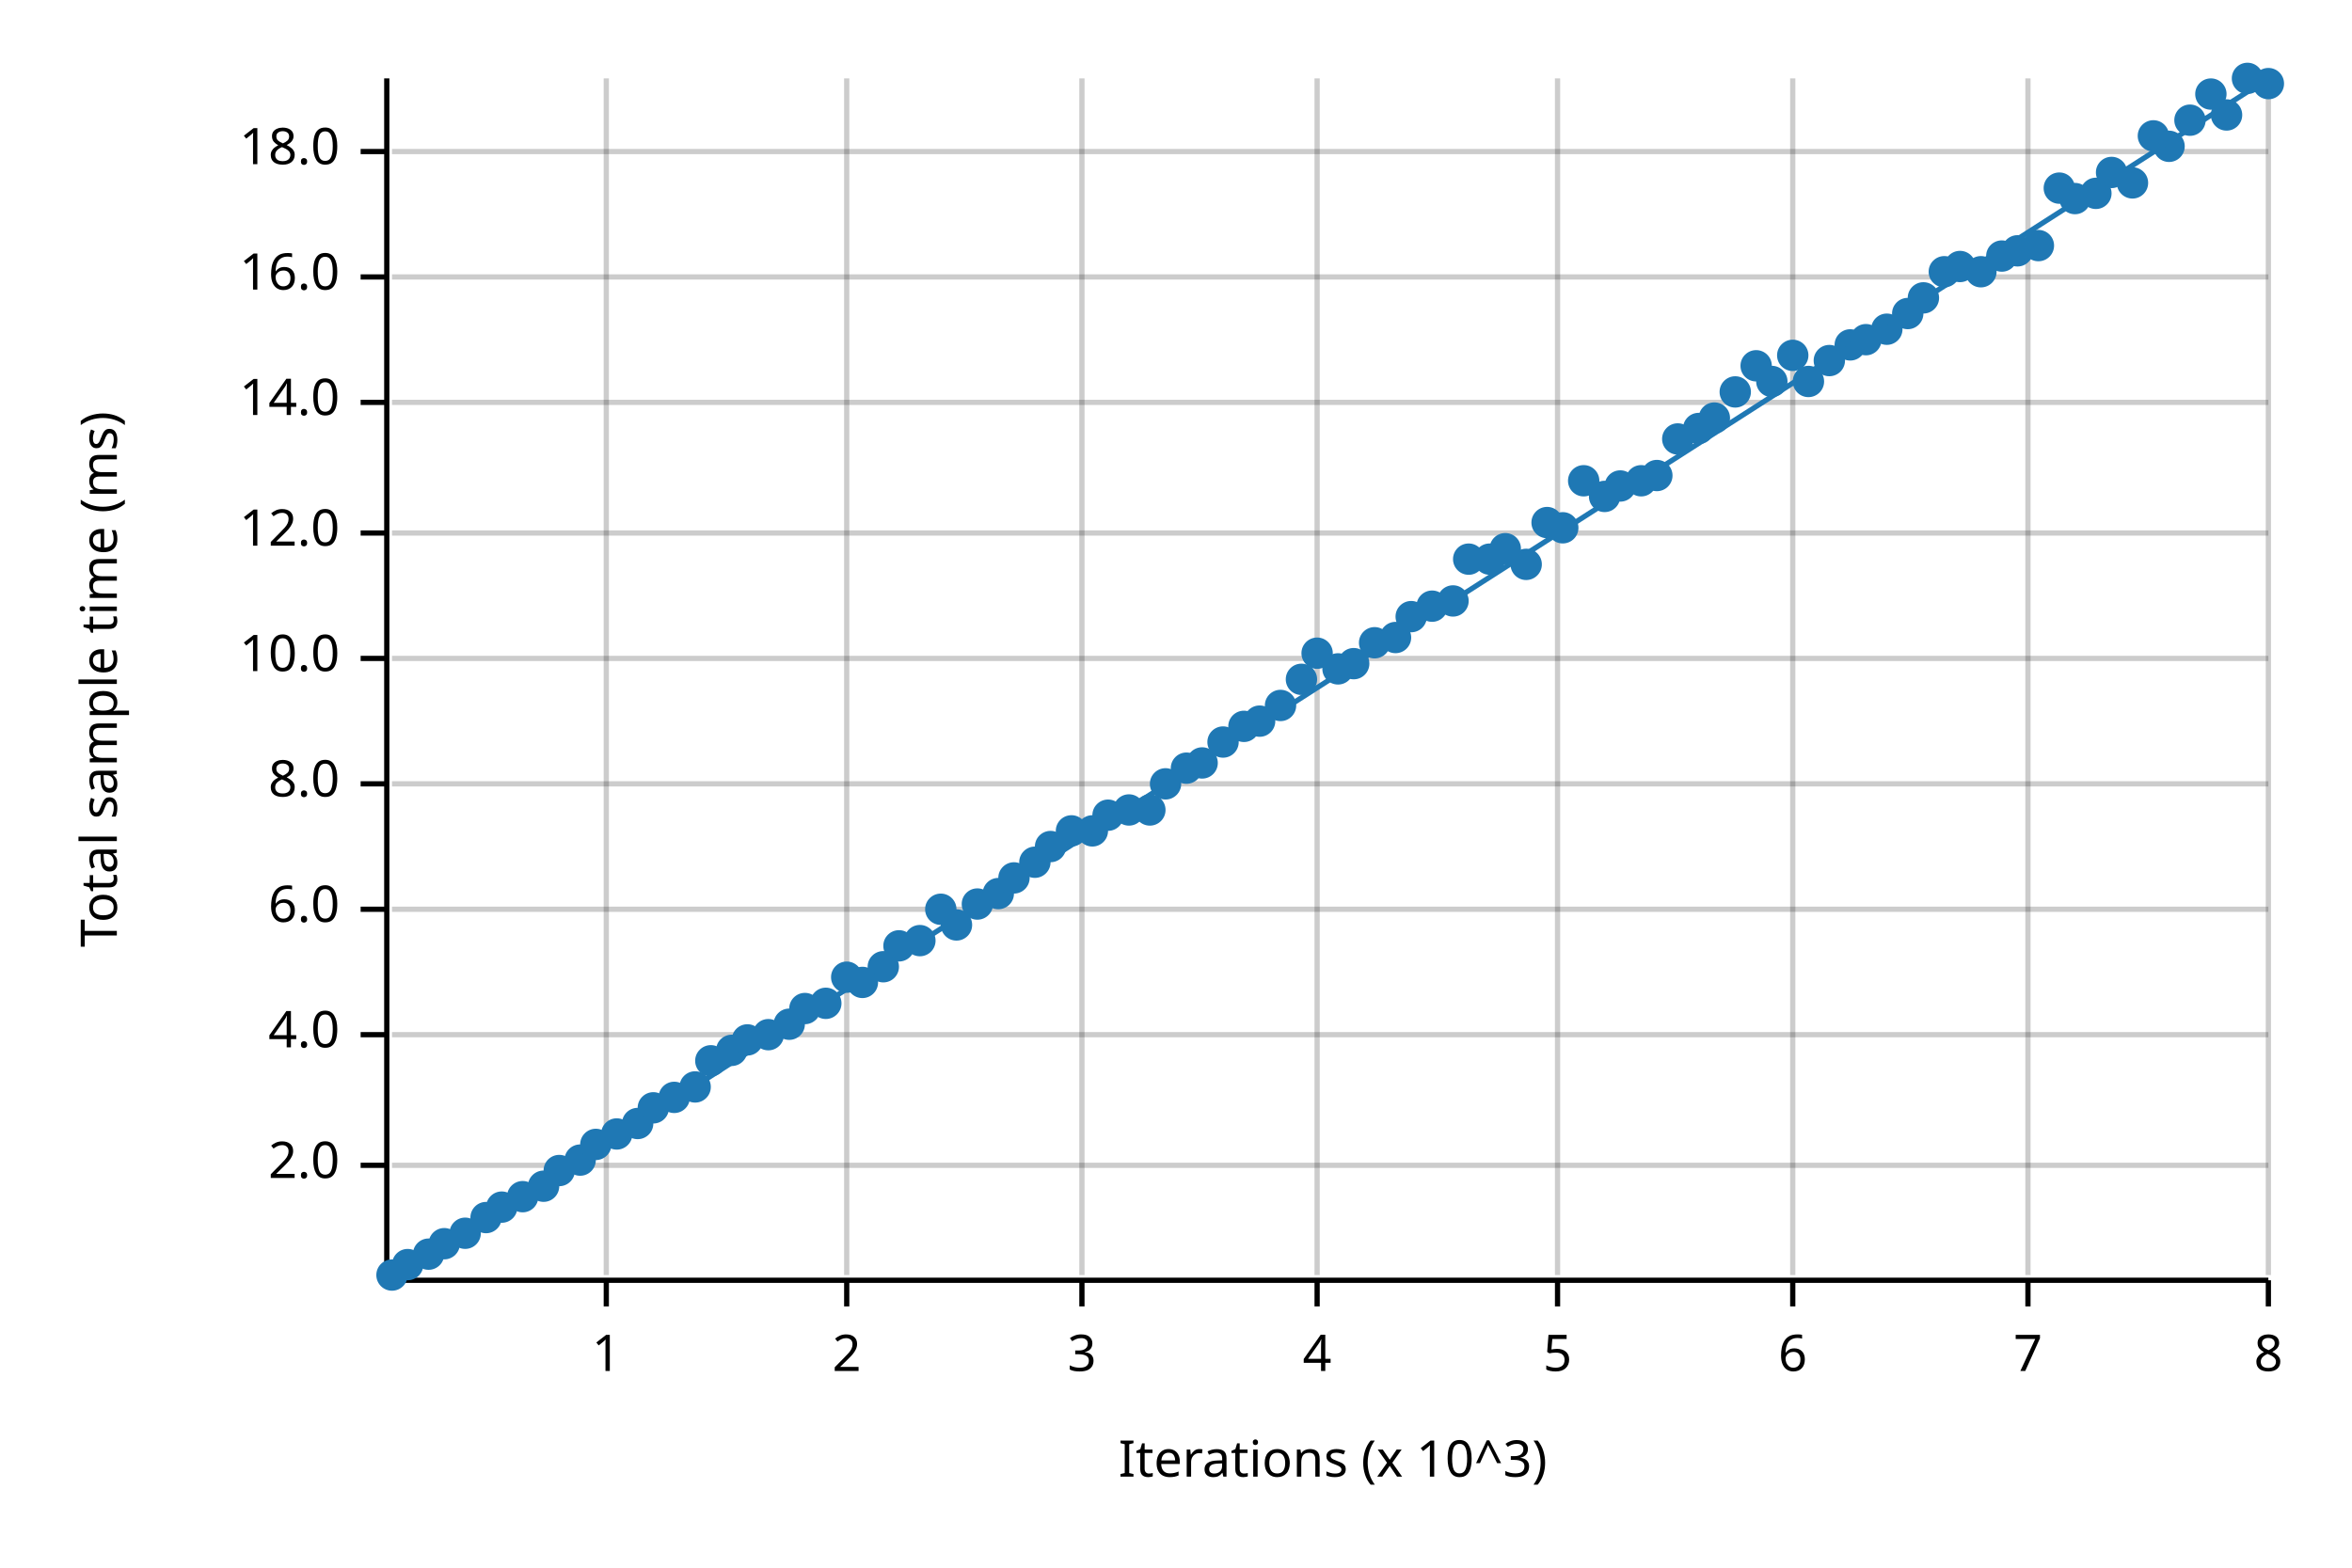
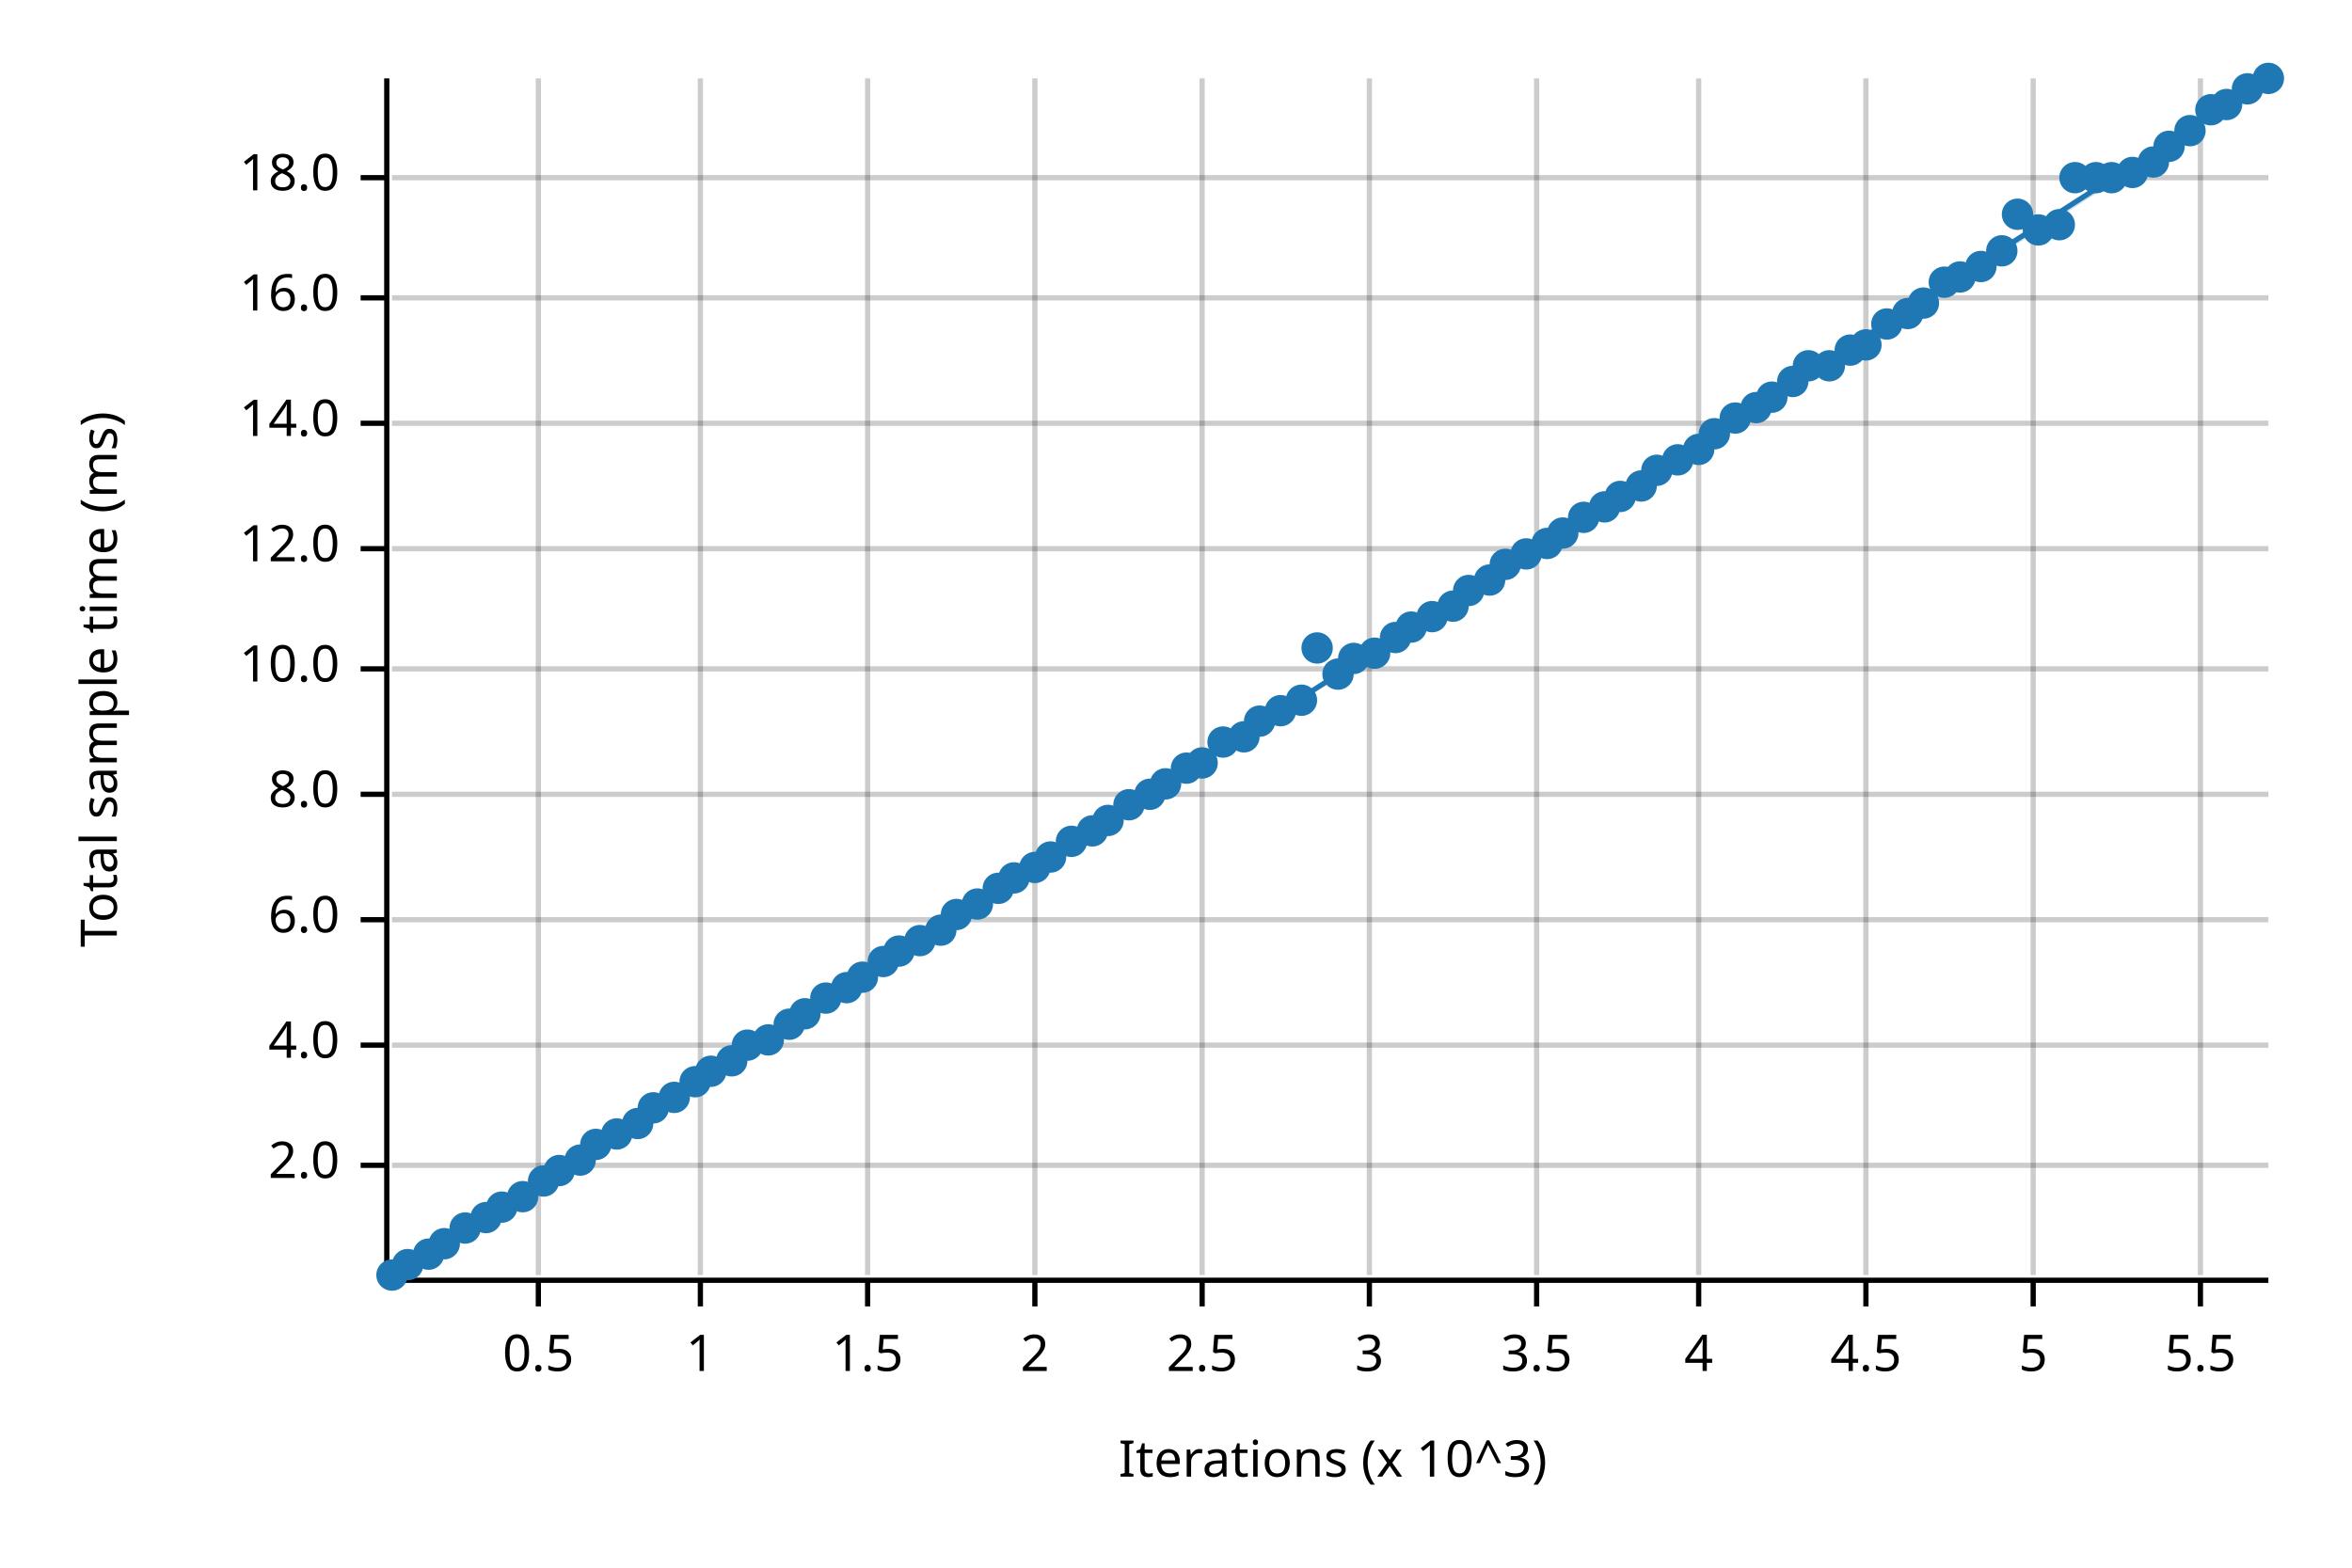
<svg xmlns="http://www.w3.org/2000/svg" width="450" height="300" viewBox="0 0 450 300">
  <text x="15" y="130" dy="0.76em" text-anchor="middle" font-family="sans-serif" font-size="9.677" opacity="1" fill="#000000" transform="rotate(270, 15, 130)">
Total sample time (ms)
</text>
  <text x="255" y="285" dy="-0.5ex" text-anchor="middle" font-family="sans-serif" font-size="9.677" opacity="1" fill="#000000">
Iterations (x 10^3)
</text>
-   <line opacity="0.2" stroke="#000000" stroke-width="1" x1="116" y1="244" x2="116" y2="15" />
-   <line opacity="0.2" stroke="#000000" stroke-width="1" x1="162" y1="244" x2="162" y2="15" />
-   <line opacity="0.2" stroke="#000000" stroke-width="1" x1="207" y1="244" x2="207" y2="15" />
-   <line opacity="0.2" stroke="#000000" stroke-width="1" x1="252" y1="244" x2="252" y2="15" />
-   <line opacity="0.2" stroke="#000000" stroke-width="1" x1="298" y1="244" x2="298" y2="15" />
-   <line opacity="0.2" stroke="#000000" stroke-width="1" x1="343" y1="244" x2="343" y2="15" />
-   <line opacity="0.2" stroke="#000000" stroke-width="1" x1="388" y1="244" x2="388" y2="15" />
-   <line opacity="0.2" stroke="#000000" stroke-width="1" x1="434" y1="244" x2="434" y2="15" />
+   <line opacity="0.2" stroke="#000000" stroke-width="1" x1="103" y1="244" x2="103" y2="15" />
+   <line opacity="0.2" stroke="#000000" stroke-width="1" x1="134" y1="244" x2="134" y2="15" />
+   <line opacity="0.2" stroke="#000000" stroke-width="1" x1="166" y1="244" x2="166" y2="15" />
+   <line opacity="0.2" stroke="#000000" stroke-width="1" x1="198" y1="244" x2="198" y2="15" />
+   <line opacity="0.2" stroke="#000000" stroke-width="1" x1="230" y1="244" x2="230" y2="15" />
+   <line opacity="0.2" stroke="#000000" stroke-width="1" x1="262" y1="244" x2="262" y2="15" />
+   <line opacity="0.2" stroke="#000000" stroke-width="1" x1="294" y1="244" x2="294" y2="15" />
+   <line opacity="0.2" stroke="#000000" stroke-width="1" x1="325" y1="244" x2="325" y2="15" />
+   <line opacity="0.2" stroke="#000000" stroke-width="1" x1="357" y1="244" x2="357" y2="15" />
+   <line opacity="0.2" stroke="#000000" stroke-width="1" x1="389" y1="244" x2="389" y2="15" />
+   <line opacity="0.2" stroke="#000000" stroke-width="1" x1="421" y1="244" x2="421" y2="15" />
  <line opacity="0.2" stroke="#000000" stroke-width="1" x1="75" y1="223" x2="434" y2="223" />
-   <line opacity="0.2" stroke="#000000" stroke-width="1" x1="75" y1="198" x2="434" y2="198" />
-   <line opacity="0.2" stroke="#000000" stroke-width="1" x1="75" y1="174" x2="434" y2="174" />
-   <line opacity="0.2" stroke="#000000" stroke-width="1" x1="75" y1="150" x2="434" y2="150" />
-   <line opacity="0.2" stroke="#000000" stroke-width="1" x1="75" y1="126" x2="434" y2="126" />
-   <line opacity="0.2" stroke="#000000" stroke-width="1" x1="75" y1="102" x2="434" y2="102" />
-   <line opacity="0.2" stroke="#000000" stroke-width="1" x1="75" y1="77" x2="434" y2="77" />
-   <line opacity="0.2" stroke="#000000" stroke-width="1" x1="75" y1="53" x2="434" y2="53" />
-   <line opacity="0.2" stroke="#000000" stroke-width="1" x1="75" y1="29" x2="434" y2="29" />
+   <line opacity="0.2" stroke="#000000" stroke-width="1" x1="75" y1="200" x2="434" y2="200" />
+   <line opacity="0.2" stroke="#000000" stroke-width="1" x1="75" y1="176" x2="434" y2="176" />
+   <line opacity="0.2" stroke="#000000" stroke-width="1" x1="75" y1="152" x2="434" y2="152" />
+   <line opacity="0.2" stroke="#000000" stroke-width="1" x1="75" y1="128" x2="434" y2="128" />
+   <line opacity="0.2" stroke="#000000" stroke-width="1" x1="75" y1="105" x2="434" y2="105" />
+   <line opacity="0.2" stroke="#000000" stroke-width="1" x1="75" y1="81" x2="434" y2="81" />
+   <line opacity="0.2" stroke="#000000" stroke-width="1" x1="75" y1="57" x2="434" y2="57" />
+   <line opacity="0.2" stroke="#000000" stroke-width="1" x1="75" y1="34" x2="434" y2="34" />
  <polyline fill="none" opacity="1" stroke="#000000" stroke-width="1" points="74,15 74,244 " />
  <text x="65" y="223" dy="0.5ex" text-anchor="end" font-family="sans-serif" font-size="9.677" opacity="1" fill="#000000">
2.0
</text>
  <polyline fill="none" opacity="1" stroke="#000000" stroke-width="1" points="69,223 74,223 " />
-   <text x="65" y="198" dy="0.5ex" text-anchor="end" font-family="sans-serif" font-size="9.677" opacity="1" fill="#000000">
+   <text x="65" y="200" dy="0.5ex" text-anchor="end" font-family="sans-serif" font-size="9.677" opacity="1" fill="#000000">
4.0
</text>
-   <polyline fill="none" opacity="1" stroke="#000000" stroke-width="1" points="69,198 74,198 " />
-   <text x="65" y="174" dy="0.5ex" text-anchor="end" font-family="sans-serif" font-size="9.677" opacity="1" fill="#000000">
+   <polyline fill="none" opacity="1" stroke="#000000" stroke-width="1" points="69,200 74,200 " />
+   <text x="65" y="176" dy="0.5ex" text-anchor="end" font-family="sans-serif" font-size="9.677" opacity="1" fill="#000000">
6.0
</text>
-   <polyline fill="none" opacity="1" stroke="#000000" stroke-width="1" points="69,174 74,174 " />
-   <text x="65" y="150" dy="0.5ex" text-anchor="end" font-family="sans-serif" font-size="9.677" opacity="1" fill="#000000">
+   <polyline fill="none" opacity="1" stroke="#000000" stroke-width="1" points="69,176 74,176 " />
+   <text x="65" y="152" dy="0.5ex" text-anchor="end" font-family="sans-serif" font-size="9.677" opacity="1" fill="#000000">
8.0
</text>
-   <polyline fill="none" opacity="1" stroke="#000000" stroke-width="1" points="69,150 74,150 " />
-   <text x="65" y="126" dy="0.5ex" text-anchor="end" font-family="sans-serif" font-size="9.677" opacity="1" fill="#000000">
+   <polyline fill="none" opacity="1" stroke="#000000" stroke-width="1" points="69,152 74,152 " />
+   <text x="65" y="128" dy="0.5ex" text-anchor="end" font-family="sans-serif" font-size="9.677" opacity="1" fill="#000000">
10.0
</text>
-   <polyline fill="none" opacity="1" stroke="#000000" stroke-width="1" points="69,126 74,126 " />
-   <text x="65" y="102" dy="0.5ex" text-anchor="end" font-family="sans-serif" font-size="9.677" opacity="1" fill="#000000">
+   <polyline fill="none" opacity="1" stroke="#000000" stroke-width="1" points="69,128 74,128 " />
+   <text x="65" y="105" dy="0.5ex" text-anchor="end" font-family="sans-serif" font-size="9.677" opacity="1" fill="#000000">
12.0
</text>
-   <polyline fill="none" opacity="1" stroke="#000000" stroke-width="1" points="69,102 74,102 " />
-   <text x="65" y="77" dy="0.5ex" text-anchor="end" font-family="sans-serif" font-size="9.677" opacity="1" fill="#000000">
+   <polyline fill="none" opacity="1" stroke="#000000" stroke-width="1" points="69,105 74,105 " />
+   <text x="65" y="81" dy="0.5ex" text-anchor="end" font-family="sans-serif" font-size="9.677" opacity="1" fill="#000000">
14.0
</text>
-   <polyline fill="none" opacity="1" stroke="#000000" stroke-width="1" points="69,77 74,77 " />
-   <text x="65" y="53" dy="0.5ex" text-anchor="end" font-family="sans-serif" font-size="9.677" opacity="1" fill="#000000">
+   <polyline fill="none" opacity="1" stroke="#000000" stroke-width="1" points="69,81 74,81 " />
+   <text x="65" y="57" dy="0.5ex" text-anchor="end" font-family="sans-serif" font-size="9.677" opacity="1" fill="#000000">
16.0
</text>
-   <polyline fill="none" opacity="1" stroke="#000000" stroke-width="1" points="69,53 74,53 " />
-   <text x="65" y="29" dy="0.5ex" text-anchor="end" font-family="sans-serif" font-size="9.677" opacity="1" fill="#000000">
+   <polyline fill="none" opacity="1" stroke="#000000" stroke-width="1" points="69,57 74,57 " />
+   <text x="65" y="34" dy="0.5ex" text-anchor="end" font-family="sans-serif" font-size="9.677" opacity="1" fill="#000000">
18.0
</text>
-   <polyline fill="none" opacity="1" stroke="#000000" stroke-width="1" points="69,29 74,29 " />
+   <polyline fill="none" opacity="1" stroke="#000000" stroke-width="1" points="69,34 74,34 " />
  <polyline fill="none" opacity="1" stroke="#000000" stroke-width="1" points="75,245 434,245 " />
-   <text x="116" y="255" dy="0.76em" text-anchor="middle" font-family="sans-serif" font-size="9.677" opacity="1" fill="#000000">
+   <text x="103" y="255" dy="0.76em" text-anchor="middle" font-family="sans-serif" font-size="9.677" opacity="1" fill="#000000">
+ 0.5
+ </text>
+   <polyline fill="none" opacity="1" stroke="#000000" stroke-width="1" points="103,245 103,250 " />
+   <text x="134" y="255" dy="0.76em" text-anchor="middle" font-family="sans-serif" font-size="9.677" opacity="1" fill="#000000">
1
</text>
-   <polyline fill="none" opacity="1" stroke="#000000" stroke-width="1" points="116,245 116,250 " />
-   <text x="162" y="255" dy="0.76em" text-anchor="middle" font-family="sans-serif" font-size="9.677" opacity="1" fill="#000000">
+   <polyline fill="none" opacity="1" stroke="#000000" stroke-width="1" points="134,245 134,250 " />
+   <text x="166" y="255" dy="0.76em" text-anchor="middle" font-family="sans-serif" font-size="9.677" opacity="1" fill="#000000">
+ 1.5
+ </text>
+   <polyline fill="none" opacity="1" stroke="#000000" stroke-width="1" points="166,245 166,250 " />
+   <text x="198" y="255" dy="0.76em" text-anchor="middle" font-family="sans-serif" font-size="9.677" opacity="1" fill="#000000">
2
</text>
-   <polyline fill="none" opacity="1" stroke="#000000" stroke-width="1" points="162,245 162,250 " />
-   <text x="207" y="255" dy="0.76em" text-anchor="middle" font-family="sans-serif" font-size="9.677" opacity="1" fill="#000000">
+   <polyline fill="none" opacity="1" stroke="#000000" stroke-width="1" points="198,245 198,250 " />
+   <text x="230" y="255" dy="0.76em" text-anchor="middle" font-family="sans-serif" font-size="9.677" opacity="1" fill="#000000">
+ 2.5
+ </text>
+   <polyline fill="none" opacity="1" stroke="#000000" stroke-width="1" points="230,245 230,250 " />
+   <text x="262" y="255" dy="0.76em" text-anchor="middle" font-family="sans-serif" font-size="9.677" opacity="1" fill="#000000">
3
</text>
-   <polyline fill="none" opacity="1" stroke="#000000" stroke-width="1" points="207,245 207,250 " />
-   <text x="252" y="255" dy="0.76em" text-anchor="middle" font-family="sans-serif" font-size="9.677" opacity="1" fill="#000000">
+   <polyline fill="none" opacity="1" stroke="#000000" stroke-width="1" points="262,245 262,250 " />
+   <text x="294" y="255" dy="0.76em" text-anchor="middle" font-family="sans-serif" font-size="9.677" opacity="1" fill="#000000">
+ 3.5
+ </text>
+   <polyline fill="none" opacity="1" stroke="#000000" stroke-width="1" points="294,245 294,250 " />
+   <text x="325" y="255" dy="0.76em" text-anchor="middle" font-family="sans-serif" font-size="9.677" opacity="1" fill="#000000">
4
</text>
-   <polyline fill="none" opacity="1" stroke="#000000" stroke-width="1" points="252,245 252,250 " />
-   <text x="298" y="255" dy="0.76em" text-anchor="middle" font-family="sans-serif" font-size="9.677" opacity="1" fill="#000000">
+   <polyline fill="none" opacity="1" stroke="#000000" stroke-width="1" points="325,245 325,250 " />
+   <text x="357" y="255" dy="0.76em" text-anchor="middle" font-family="sans-serif" font-size="9.677" opacity="1" fill="#000000">
+ 4.5
+ </text>
+   <polyline fill="none" opacity="1" stroke="#000000" stroke-width="1" points="357,245 357,250 " />
+   <text x="389" y="255" dy="0.76em" text-anchor="middle" font-family="sans-serif" font-size="9.677" opacity="1" fill="#000000">
5
</text>
-   <polyline fill="none" opacity="1" stroke="#000000" stroke-width="1" points="298,245 298,250 " />
-   <text x="343" y="255" dy="0.76em" text-anchor="middle" font-family="sans-serif" font-size="9.677" opacity="1" fill="#000000">
- 6
- </text>
-   <polyline fill="none" opacity="1" stroke="#000000" stroke-width="1" points="343,245 343,250 " />
-   <text x="388" y="255" dy="0.76em" text-anchor="middle" font-family="sans-serif" font-size="9.677" opacity="1" fill="#000000">
- 7
- </text>
-   <polyline fill="none" opacity="1" stroke="#000000" stroke-width="1" points="388,245 388,250 " />
-   <text x="434" y="255" dy="0.76em" text-anchor="middle" font-family="sans-serif" font-size="9.677" opacity="1" fill="#000000">
- 8
- </text>
-   <polyline fill="none" opacity="1" stroke="#000000" stroke-width="1" points="434,245 434,250 " />
+   <polyline fill="none" opacity="1" stroke="#000000" stroke-width="1" points="389,245 389,250 " />
+   <text x="421" y="255" dy="0.76em" text-anchor="middle" font-family="sans-serif" font-size="9.677" opacity="1" fill="#000000">
+ 5.5
+ </text>
+   <polyline fill="none" opacity="1" stroke="#000000" stroke-width="1" points="421,245 421,250 " />
  <circle cx="75" cy="244" r="3" opacity="1" fill="#1F78B4" stroke="none" stroke-width="1" />
  <circle cx="78" cy="242" r="3" opacity="1" fill="#1F78B4" stroke="none" stroke-width="1" />
  <circle cx="82" cy="240" r="3" opacity="1" fill="#1F78B4" stroke="none" stroke-width="1" />
  <circle cx="85" cy="238" r="3" opacity="1" fill="#1F78B4" stroke="none" stroke-width="1" />
-   <circle cx="89" cy="236" r="3" opacity="1" fill="#1F78B4" stroke="none" stroke-width="1" />
+   <circle cx="89" cy="235" r="3" opacity="1" fill="#1F78B4" stroke="none" stroke-width="1" />
  <circle cx="93" cy="233" r="3" opacity="1" fill="#1F78B4" stroke="none" stroke-width="1" />
  <circle cx="96" cy="231" r="3" opacity="1" fill="#1F78B4" stroke="none" stroke-width="1" />
  <circle cx="100" cy="229" r="3" opacity="1" fill="#1F78B4" stroke="none" stroke-width="1" />
-   <circle cx="104" cy="227" r="3" opacity="1" fill="#1F78B4" stroke="none" stroke-width="1" />
+   <circle cx="104" cy="226" r="3" opacity="1" fill="#1F78B4" stroke="none" stroke-width="1" />
  <circle cx="107" cy="224" r="3" opacity="1" fill="#1F78B4" stroke="none" stroke-width="1" />
  <circle cx="111" cy="222" r="3" opacity="1" fill="#1F78B4" stroke="none" stroke-width="1" />
  <circle cx="114" cy="219" r="3" opacity="1" fill="#1F78B4" stroke="none" stroke-width="1" />
  <circle cx="118" cy="217" r="3" opacity="1" fill="#1F78B4" stroke="none" stroke-width="1" />
  <circle cx="122" cy="215" r="3" opacity="1" fill="#1F78B4" stroke="none" stroke-width="1" />
  <circle cx="125" cy="212" r="3" opacity="1" fill="#1F78B4" stroke="none" stroke-width="1" />
  <circle cx="129" cy="210" r="3" opacity="1" fill="#1F78B4" stroke="none" stroke-width="1" />
-   <circle cx="133" cy="208" r="3" opacity="1" fill="#1F78B4" stroke="none" stroke-width="1" />
-   <circle cx="136" cy="203" r="3" opacity="1" fill="#1F78B4" stroke="none" stroke-width="1" />
-   <circle cx="140" cy="201" r="3" opacity="1" fill="#1F78B4" stroke="none" stroke-width="1" />
-   <circle cx="143" cy="199" r="3" opacity="1" fill="#1F78B4" stroke="none" stroke-width="1" />
-   <circle cx="147" cy="198" r="3" opacity="1" fill="#1F78B4" stroke="none" stroke-width="1" />
+   <circle cx="133" cy="207" r="3" opacity="1" fill="#1F78B4" stroke="none" stroke-width="1" />
+   <circle cx="136" cy="205" r="3" opacity="1" fill="#1F78B4" stroke="none" stroke-width="1" />
+   <circle cx="140" cy="203" r="3" opacity="1" fill="#1F78B4" stroke="none" stroke-width="1" />
+   <circle cx="143" cy="200" r="3" opacity="1" fill="#1F78B4" stroke="none" stroke-width="1" />
+   <circle cx="147" cy="199" r="3" opacity="1" fill="#1F78B4" stroke="none" stroke-width="1" />
  <circle cx="151" cy="196" r="3" opacity="1" fill="#1F78B4" stroke="none" stroke-width="1" />
-   <circle cx="154" cy="193" r="3" opacity="1" fill="#1F78B4" stroke="none" stroke-width="1" />
-   <circle cx="158" cy="192" r="3" opacity="1" fill="#1F78B4" stroke="none" stroke-width="1" />
-   <circle cx="162" cy="187" r="3" opacity="1" fill="#1F78B4" stroke="none" stroke-width="1" />
-   <circle cx="165" cy="188" r="3" opacity="1" fill="#1F78B4" stroke="none" stroke-width="1" />
-   <circle cx="169" cy="185" r="3" opacity="1" fill="#1F78B4" stroke="none" stroke-width="1" />
-   <circle cx="172" cy="181" r="3" opacity="1" fill="#1F78B4" stroke="none" stroke-width="1" />
+   <circle cx="154" cy="194" r="3" opacity="1" fill="#1F78B4" stroke="none" stroke-width="1" />
+   <circle cx="158" cy="191" r="3" opacity="1" fill="#1F78B4" stroke="none" stroke-width="1" />
+   <circle cx="162" cy="189" r="3" opacity="1" fill="#1F78B4" stroke="none" stroke-width="1" />
+   <circle cx="165" cy="187" r="3" opacity="1" fill="#1F78B4" stroke="none" stroke-width="1" />
+   <circle cx="169" cy="184" r="3" opacity="1" fill="#1F78B4" stroke="none" stroke-width="1" />
+   <circle cx="172" cy="182" r="3" opacity="1" fill="#1F78B4" stroke="none" stroke-width="1" />
  <circle cx="176" cy="180" r="3" opacity="1" fill="#1F78B4" stroke="none" stroke-width="1" />
-   <circle cx="180" cy="174" r="3" opacity="1" fill="#1F78B4" stroke="none" stroke-width="1" />
-   <circle cx="183" cy="177" r="3" opacity="1" fill="#1F78B4" stroke="none" stroke-width="1" />
+   <circle cx="180" cy="178" r="3" opacity="1" fill="#1F78B4" stroke="none" stroke-width="1" />
+   <circle cx="183" cy="175" r="3" opacity="1" fill="#1F78B4" stroke="none" stroke-width="1" />
  <circle cx="187" cy="173" r="3" opacity="1" fill="#1F78B4" stroke="none" stroke-width="1" />
-   <circle cx="191" cy="171" r="3" opacity="1" fill="#1F78B4" stroke="none" stroke-width="1" />
+   <circle cx="191" cy="170" r="3" opacity="1" fill="#1F78B4" stroke="none" stroke-width="1" />
  <circle cx="194" cy="168" r="3" opacity="1" fill="#1F78B4" stroke="none" stroke-width="1" />
-   <circle cx="198" cy="165" r="3" opacity="1" fill="#1F78B4" stroke="none" stroke-width="1" />
-   <circle cx="201" cy="162" r="3" opacity="1" fill="#1F78B4" stroke="none" stroke-width="1" />
-   <circle cx="205" cy="159" r="3" opacity="1" fill="#1F78B4" stroke="none" stroke-width="1" />
+   <circle cx="198" cy="166" r="3" opacity="1" fill="#1F78B4" stroke="none" stroke-width="1" />
+   <circle cx="201" cy="164" r="3" opacity="1" fill="#1F78B4" stroke="none" stroke-width="1" />
+   <circle cx="205" cy="161" r="3" opacity="1" fill="#1F78B4" stroke="none" stroke-width="1" />
  <circle cx="209" cy="159" r="3" opacity="1" fill="#1F78B4" stroke="none" stroke-width="1" />
-   <circle cx="212" cy="156" r="3" opacity="1" fill="#1F78B4" stroke="none" stroke-width="1" />
-   <circle cx="216" cy="155" r="3" opacity="1" fill="#1F78B4" stroke="none" stroke-width="1" />
-   <circle cx="220" cy="155" r="3" opacity="1" fill="#1F78B4" stroke="none" stroke-width="1" />
+   <circle cx="212" cy="157" r="3" opacity="1" fill="#1F78B4" stroke="none" stroke-width="1" />
+   <circle cx="216" cy="154" r="3" opacity="1" fill="#1F78B4" stroke="none" stroke-width="1" />
+   <circle cx="220" cy="152" r="3" opacity="1" fill="#1F78B4" stroke="none" stroke-width="1" />
  <circle cx="223" cy="150" r="3" opacity="1" fill="#1F78B4" stroke="none" stroke-width="1" />
  <circle cx="227" cy="147" r="3" opacity="1" fill="#1F78B4" stroke="none" stroke-width="1" />
  <circle cx="230" cy="146" r="3" opacity="1" fill="#1F78B4" stroke="none" stroke-width="1" />
  <circle cx="234" cy="142" r="3" opacity="1" fill="#1F78B4" stroke="none" stroke-width="1" />
-   <circle cx="238" cy="139" r="3" opacity="1" fill="#1F78B4" stroke="none" stroke-width="1" />
+   <circle cx="238" cy="141" r="3" opacity="1" fill="#1F78B4" stroke="none" stroke-width="1" />
  <circle cx="241" cy="138" r="3" opacity="1" fill="#1F78B4" stroke="none" stroke-width="1" />
-   <circle cx="245" cy="135" r="3" opacity="1" fill="#1F78B4" stroke="none" stroke-width="1" />
-   <circle cx="249" cy="130" r="3" opacity="1" fill="#1F78B4" stroke="none" stroke-width="1" />
-   <circle cx="252" cy="125" r="3" opacity="1" fill="#1F78B4" stroke="none" stroke-width="1" />
-   <circle cx="256" cy="128" r="3" opacity="1" fill="#1F78B4" stroke="none" stroke-width="1" />
-   <circle cx="259" cy="127" r="3" opacity="1" fill="#1F78B4" stroke="none" stroke-width="1" />
-   <circle cx="263" cy="123" r="3" opacity="1" fill="#1F78B4" stroke="none" stroke-width="1" />
+   <circle cx="245" cy="136" r="3" opacity="1" fill="#1F78B4" stroke="none" stroke-width="1" />
+   <circle cx="249" cy="134" r="3" opacity="1" fill="#1F78B4" stroke="none" stroke-width="1" />
+   <circle cx="252" cy="124" r="3" opacity="1" fill="#1F78B4" stroke="none" stroke-width="1" />
+   <circle cx="256" cy="129" r="3" opacity="1" fill="#1F78B4" stroke="none" stroke-width="1" />
+   <circle cx="259" cy="126" r="3" opacity="1" fill="#1F78B4" stroke="none" stroke-width="1" />
+   <circle cx="263" cy="125" r="3" opacity="1" fill="#1F78B4" stroke="none" stroke-width="1" />
  <circle cx="267" cy="122" r="3" opacity="1" fill="#1F78B4" stroke="none" stroke-width="1" />
-   <circle cx="270" cy="118" r="3" opacity="1" fill="#1F78B4" stroke="none" stroke-width="1" />
-   <circle cx="274" cy="116" r="3" opacity="1" fill="#1F78B4" stroke="none" stroke-width="1" />
-   <circle cx="278" cy="115" r="3" opacity="1" fill="#1F78B4" stroke="none" stroke-width="1" />
-   <circle cx="281" cy="107" r="3" opacity="1" fill="#1F78B4" stroke="none" stroke-width="1" />
-   <circle cx="285" cy="107" r="3" opacity="1" fill="#1F78B4" stroke="none" stroke-width="1" />
-   <circle cx="288" cy="105" r="3" opacity="1" fill="#1F78B4" stroke="none" stroke-width="1" />
-   <circle cx="292" cy="108" r="3" opacity="1" fill="#1F78B4" stroke="none" stroke-width="1" />
-   <circle cx="296" cy="100" r="3" opacity="1" fill="#1F78B4" stroke="none" stroke-width="1" />
-   <circle cx="299" cy="101" r="3" opacity="1" fill="#1F78B4" stroke="none" stroke-width="1" />
-   <circle cx="303" cy="92" r="3" opacity="1" fill="#1F78B4" stroke="none" stroke-width="1" />
-   <circle cx="307" cy="95" r="3" opacity="1" fill="#1F78B4" stroke="none" stroke-width="1" />
-   <circle cx="310" cy="93" r="3" opacity="1" fill="#1F78B4" stroke="none" stroke-width="1" />
-   <circle cx="314" cy="92" r="3" opacity="1" fill="#1F78B4" stroke="none" stroke-width="1" />
-   <circle cx="317" cy="91" r="3" opacity="1" fill="#1F78B4" stroke="none" stroke-width="1" />
-   <circle cx="321" cy="84" r="3" opacity="1" fill="#1F78B4" stroke="none" stroke-width="1" />
-   <circle cx="325" cy="82" r="3" opacity="1" fill="#1F78B4" stroke="none" stroke-width="1" />
-   <circle cx="328" cy="80" r="3" opacity="1" fill="#1F78B4" stroke="none" stroke-width="1" />
-   <circle cx="332" cy="75" r="3" opacity="1" fill="#1F78B4" stroke="none" stroke-width="1" />
-   <circle cx="336" cy="70" r="3" opacity="1" fill="#1F78B4" stroke="none" stroke-width="1" />
-   <circle cx="339" cy="73" r="3" opacity="1" fill="#1F78B4" stroke="none" stroke-width="1" />
-   <circle cx="343" cy="68" r="3" opacity="1" fill="#1F78B4" stroke="none" stroke-width="1" />
-   <circle cx="346" cy="73" r="3" opacity="1" fill="#1F78B4" stroke="none" stroke-width="1" />
-   <circle cx="350" cy="69" r="3" opacity="1" fill="#1F78B4" stroke="none" stroke-width="1" />
-   <circle cx="354" cy="66" r="3" opacity="1" fill="#1F78B4" stroke="none" stroke-width="1" />
-   <circle cx="357" cy="65" r="3" opacity="1" fill="#1F78B4" stroke="none" stroke-width="1" />
-   <circle cx="361" cy="63" r="3" opacity="1" fill="#1F78B4" stroke="none" stroke-width="1" />
+   <circle cx="270" cy="120" r="3" opacity="1" fill="#1F78B4" stroke="none" stroke-width="1" />
+   <circle cx="274" cy="118" r="3" opacity="1" fill="#1F78B4" stroke="none" stroke-width="1" />
+   <circle cx="278" cy="116" r="3" opacity="1" fill="#1F78B4" stroke="none" stroke-width="1" />
+   <circle cx="281" cy="113" r="3" opacity="1" fill="#1F78B4" stroke="none" stroke-width="1" />
+   <circle cx="285" cy="111" r="3" opacity="1" fill="#1F78B4" stroke="none" stroke-width="1" />
+   <circle cx="288" cy="108" r="3" opacity="1" fill="#1F78B4" stroke="none" stroke-width="1" />
+   <circle cx="292" cy="106" r="3" opacity="1" fill="#1F78B4" stroke="none" stroke-width="1" />
+   <circle cx="296" cy="104" r="3" opacity="1" fill="#1F78B4" stroke="none" stroke-width="1" />
+   <circle cx="299" cy="102" r="3" opacity="1" fill="#1F78B4" stroke="none" stroke-width="1" />
+   <circle cx="303" cy="99" r="3" opacity="1" fill="#1F78B4" stroke="none" stroke-width="1" />
+   <circle cx="307" cy="97" r="3" opacity="1" fill="#1F78B4" stroke="none" stroke-width="1" />
+   <circle cx="310" cy="95" r="3" opacity="1" fill="#1F78B4" stroke="none" stroke-width="1" />
+   <circle cx="314" cy="93" r="3" opacity="1" fill="#1F78B4" stroke="none" stroke-width="1" />
+   <circle cx="317" cy="90" r="3" opacity="1" fill="#1F78B4" stroke="none" stroke-width="1" />
+   <circle cx="321" cy="88" r="3" opacity="1" fill="#1F78B4" stroke="none" stroke-width="1" />
+   <circle cx="325" cy="86" r="3" opacity="1" fill="#1F78B4" stroke="none" stroke-width="1" />
+   <circle cx="328" cy="83" r="3" opacity="1" fill="#1F78B4" stroke="none" stroke-width="1" />
+   <circle cx="332" cy="80" r="3" opacity="1" fill="#1F78B4" stroke="none" stroke-width="1" />
+   <circle cx="336" cy="78" r="3" opacity="1" fill="#1F78B4" stroke="none" stroke-width="1" />
+   <circle cx="339" cy="76" r="3" opacity="1" fill="#1F78B4" stroke="none" stroke-width="1" />
+   <circle cx="343" cy="73" r="3" opacity="1" fill="#1F78B4" stroke="none" stroke-width="1" />
+   <circle cx="346" cy="70" r="3" opacity="1" fill="#1F78B4" stroke="none" stroke-width="1" />
+   <circle cx="350" cy="70" r="3" opacity="1" fill="#1F78B4" stroke="none" stroke-width="1" />
+   <circle cx="354" cy="67" r="3" opacity="1" fill="#1F78B4" stroke="none" stroke-width="1" />
+   <circle cx="357" cy="66" r="3" opacity="1" fill="#1F78B4" stroke="none" stroke-width="1" />
+   <circle cx="361" cy="62" r="3" opacity="1" fill="#1F78B4" stroke="none" stroke-width="1" />
  <circle cx="365" cy="60" r="3" opacity="1" fill="#1F78B4" stroke="none" stroke-width="1" />
-   <circle cx="368" cy="57" r="3" opacity="1" fill="#1F78B4" stroke="none" stroke-width="1" />
-   <circle cx="372" cy="52" r="3" opacity="1" fill="#1F78B4" stroke="none" stroke-width="1" />
-   <circle cx="375" cy="51" r="3" opacity="1" fill="#1F78B4" stroke="none" stroke-width="1" />
-   <circle cx="379" cy="52" r="3" opacity="1" fill="#1F78B4" stroke="none" stroke-width="1" />
-   <circle cx="383" cy="49" r="3" opacity="1" fill="#1F78B4" stroke="none" stroke-width="1" />
-   <circle cx="386" cy="48" r="3" opacity="1" fill="#1F78B4" stroke="none" stroke-width="1" />
-   <circle cx="390" cy="47" r="3" opacity="1" fill="#1F78B4" stroke="none" stroke-width="1" />
-   <circle cx="394" cy="36" r="3" opacity="1" fill="#1F78B4" stroke="none" stroke-width="1" />
-   <circle cx="397" cy="38" r="3" opacity="1" fill="#1F78B4" stroke="none" stroke-width="1" />
-   <circle cx="401" cy="37" r="3" opacity="1" fill="#1F78B4" stroke="none" stroke-width="1" />
-   <circle cx="404" cy="33" r="3" opacity="1" fill="#1F78B4" stroke="none" stroke-width="1" />
-   <circle cx="408" cy="35" r="3" opacity="1" fill="#1F78B4" stroke="none" stroke-width="1" />
-   <circle cx="412" cy="26" r="3" opacity="1" fill="#1F78B4" stroke="none" stroke-width="1" />
+   <circle cx="368" cy="58" r="3" opacity="1" fill="#1F78B4" stroke="none" stroke-width="1" />
+   <circle cx="372" cy="54" r="3" opacity="1" fill="#1F78B4" stroke="none" stroke-width="1" />
+   <circle cx="375" cy="53" r="3" opacity="1" fill="#1F78B4" stroke="none" stroke-width="1" />
+   <circle cx="379" cy="51" r="3" opacity="1" fill="#1F78B4" stroke="none" stroke-width="1" />
+   <circle cx="383" cy="48" r="3" opacity="1" fill="#1F78B4" stroke="none" stroke-width="1" />
+   <circle cx="386" cy="41" r="3" opacity="1" fill="#1F78B4" stroke="none" stroke-width="1" />
+   <circle cx="390" cy="44" r="3" opacity="1" fill="#1F78B4" stroke="none" stroke-width="1" />
+   <circle cx="394" cy="43" r="3" opacity="1" fill="#1F78B4" stroke="none" stroke-width="1" />
+   <circle cx="397" cy="34" r="3" opacity="1" fill="#1F78B4" stroke="none" stroke-width="1" />
+   <circle cx="401" cy="34" r="3" opacity="1" fill="#1F78B4" stroke="none" stroke-width="1" />
+   <circle cx="404" cy="34" r="3" opacity="1" fill="#1F78B4" stroke="none" stroke-width="1" />
+   <circle cx="408" cy="33" r="3" opacity="1" fill="#1F78B4" stroke="none" stroke-width="1" />
+   <circle cx="412" cy="31" r="3" opacity="1" fill="#1F78B4" stroke="none" stroke-width="1" />
  <circle cx="415" cy="28" r="3" opacity="1" fill="#1F78B4" stroke="none" stroke-width="1" />
-   <circle cx="419" cy="23" r="3" opacity="1" fill="#1F78B4" stroke="none" stroke-width="1" />
-   <circle cx="423" cy="18" r="3" opacity="1" fill="#1F78B4" stroke="none" stroke-width="1" />
-   <circle cx="426" cy="22" r="3" opacity="1" fill="#1F78B4" stroke="none" stroke-width="1" />
-   <circle cx="430" cy="15" r="3" opacity="1" fill="#1F78B4" stroke="none" stroke-width="1" />
-   <circle cx="434" cy="16" r="3" opacity="1" fill="#1F78B4" stroke="none" stroke-width="1" />
+   <circle cx="419" cy="25" r="3" opacity="1" fill="#1F78B4" stroke="none" stroke-width="1" />
+   <circle cx="423" cy="21" r="3" opacity="1" fill="#1F78B4" stroke="none" stroke-width="1" />
+   <circle cx="426" cy="20" r="3" opacity="1" fill="#1F78B4" stroke="none" stroke-width="1" />
+   <circle cx="430" cy="17" r="3" opacity="1" fill="#1F78B4" stroke="none" stroke-width="1" />
+   <circle cx="434" cy="15" r="3" opacity="1" fill="#1F78B4" stroke="none" stroke-width="1" />
  <polyline fill="none" opacity="1" stroke="#1F78B4" stroke-width="1" points="75,245 434,15 " />
-   <polygon opacity="0.25" fill="#1F78B4" points="75,245 434,15 434,15 " />
+   <polygon opacity="0.25" fill="#1F78B4" points="75,245 434,16 434,15 " />
</svg>
